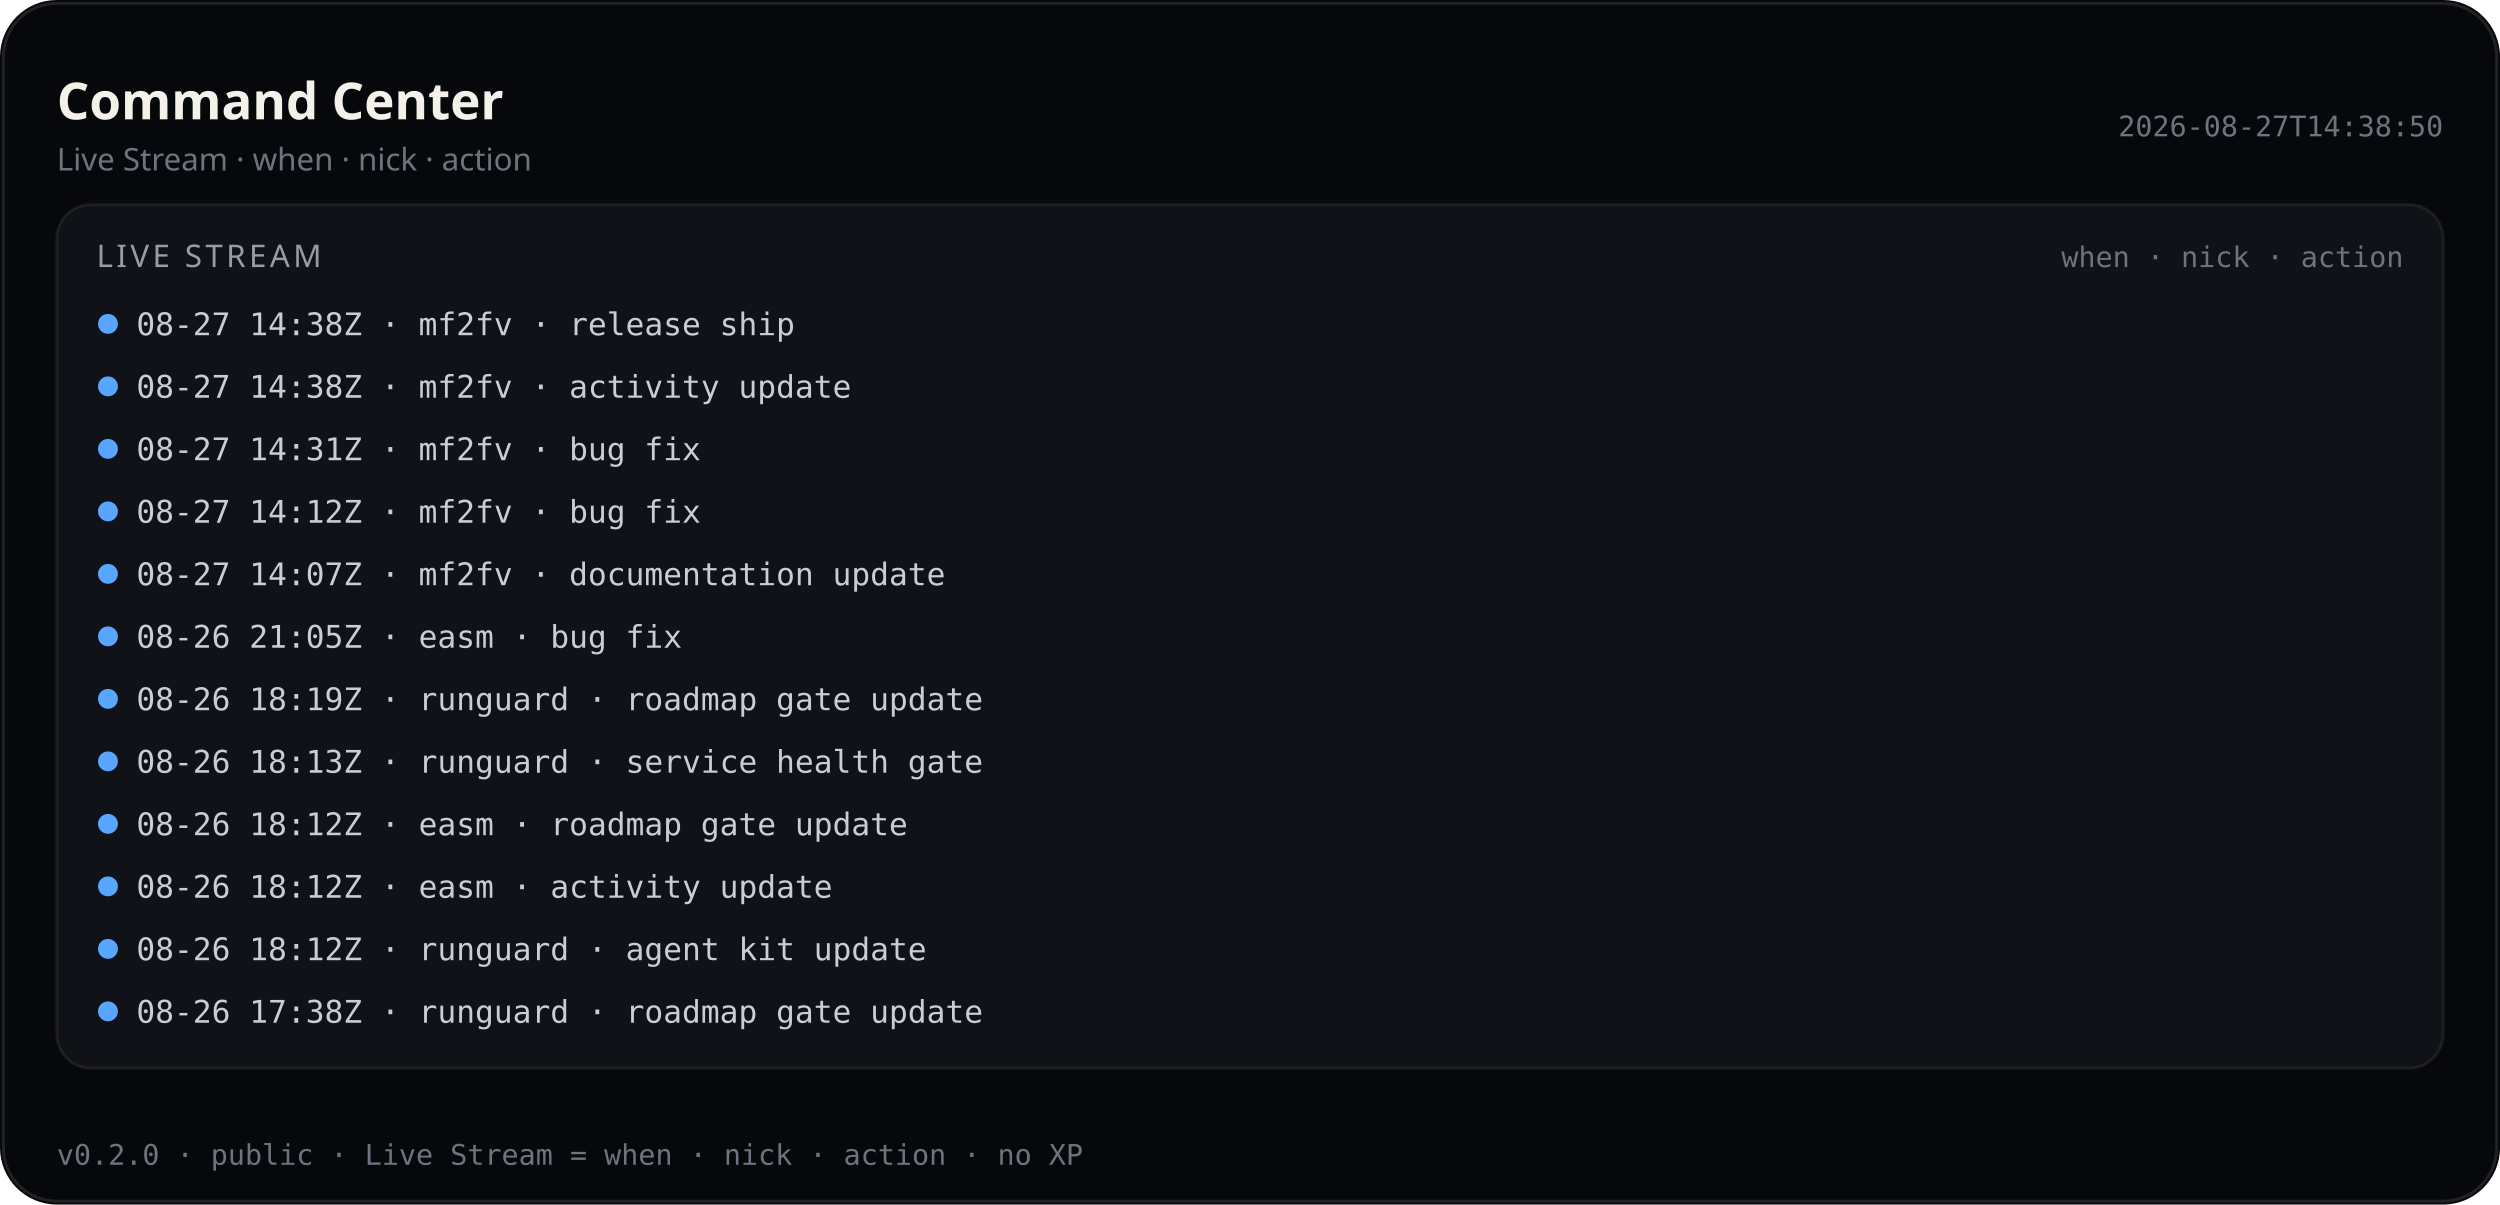
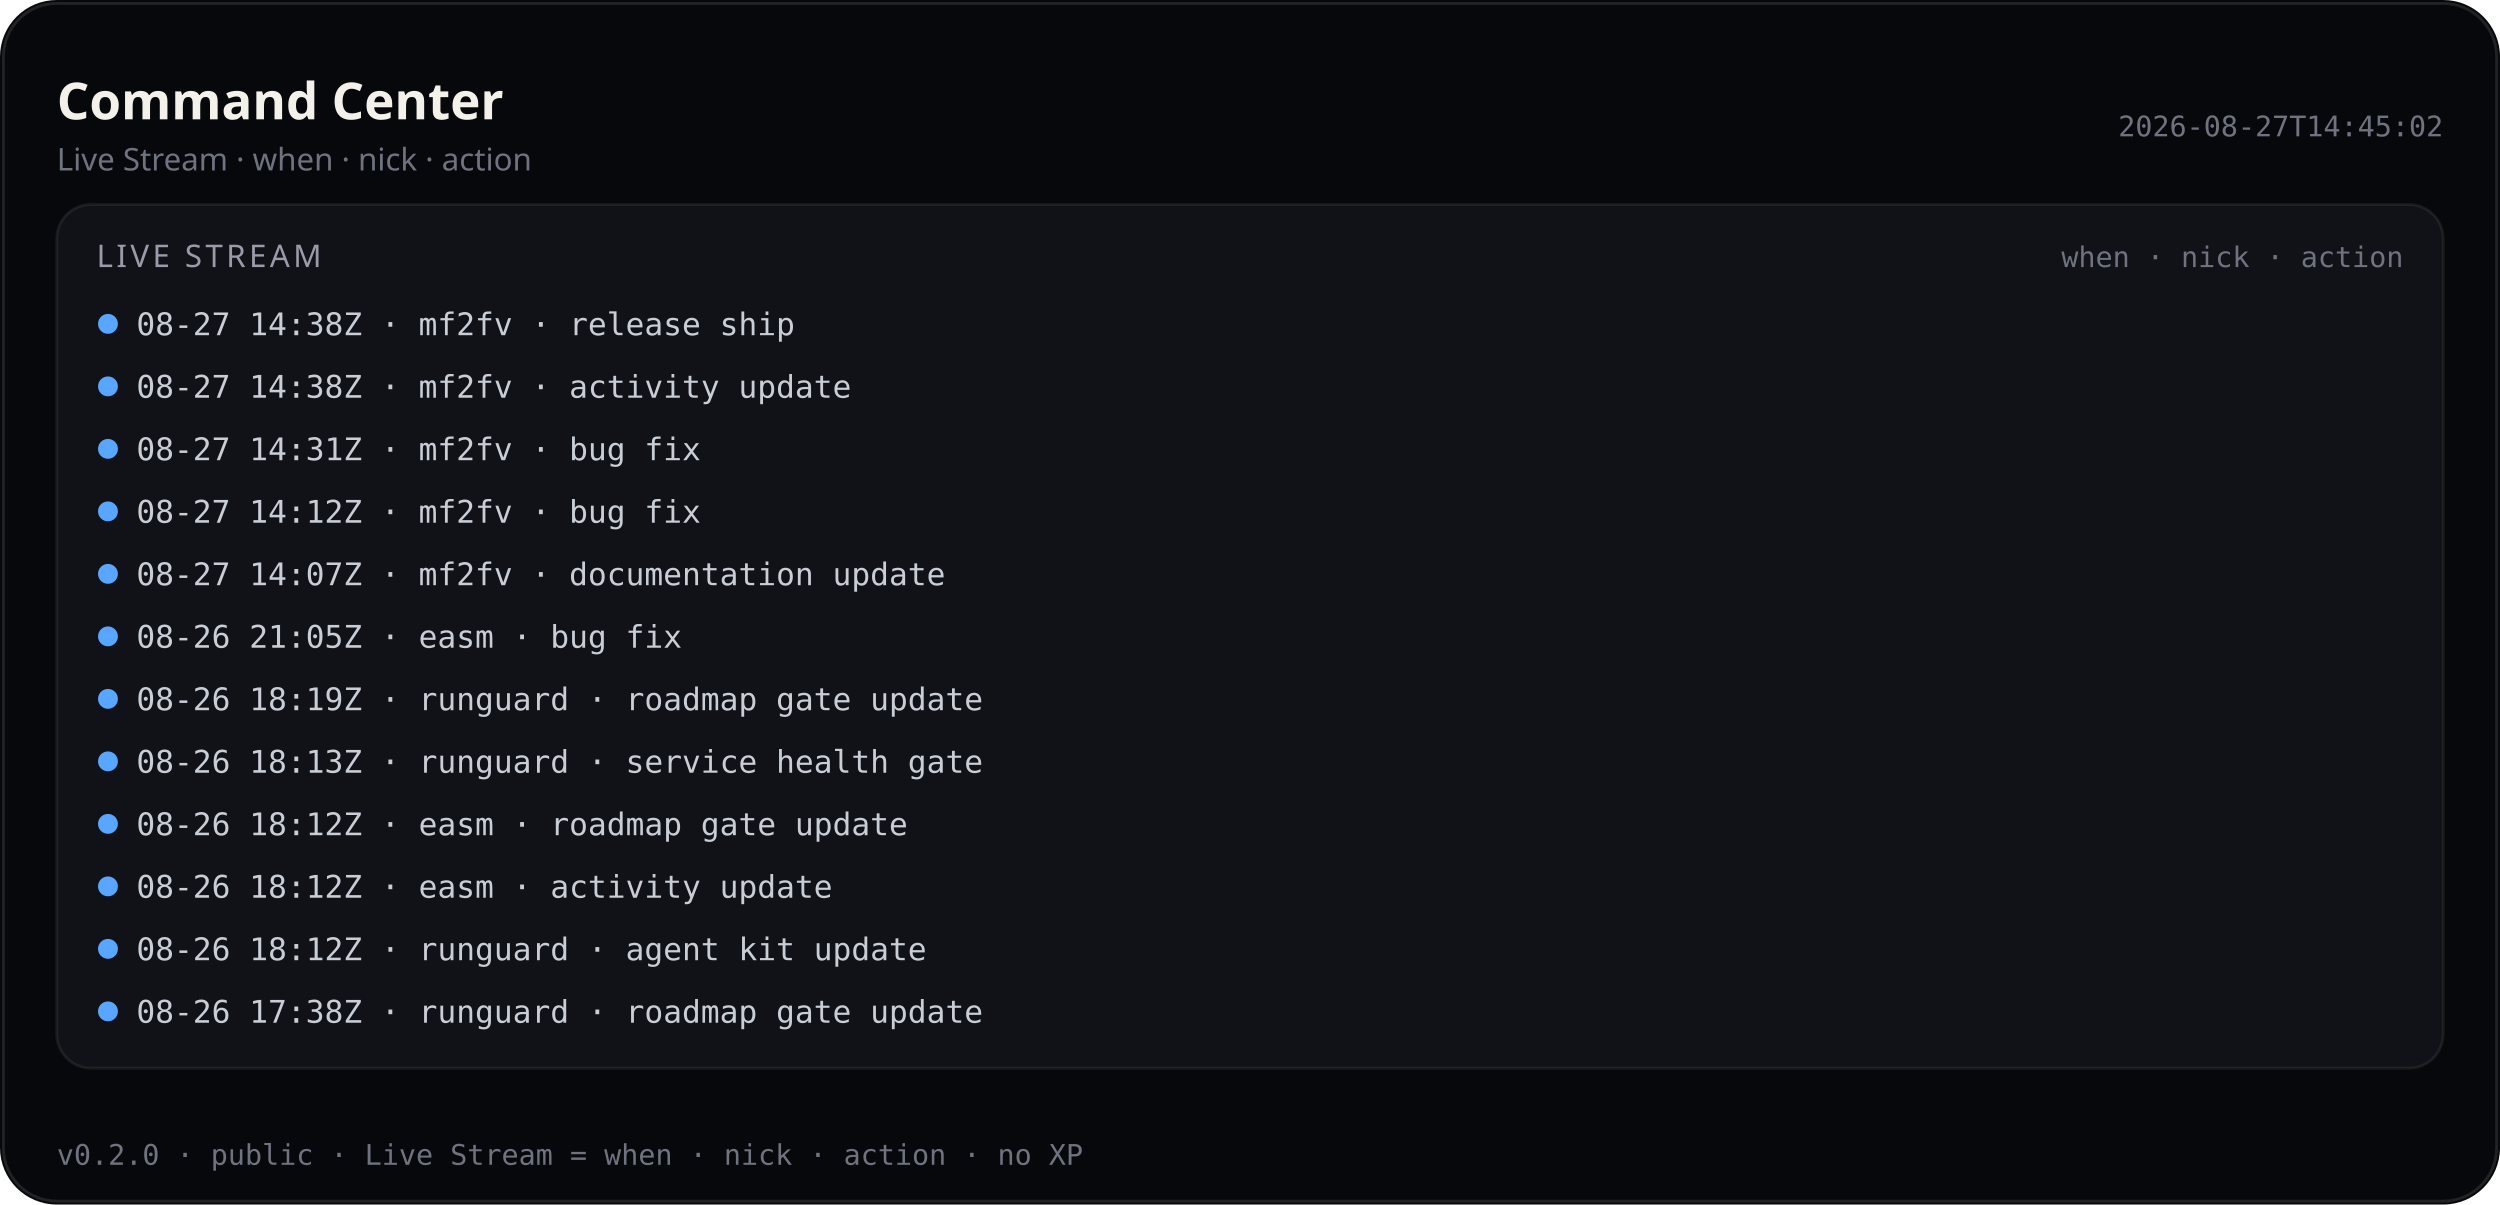
<svg xmlns="http://www.w3.org/2000/svg" viewBox="0 0 880 424" width="880" height="424" role="img" aria-label="Command Center — Live Stream (public)">
  <rect width="880" height="424" rx="20" fill="#07080b" />
  <rect x="1.2" y="1.2" width="877.6" height="421.6" rx="18.8" fill="none" stroke="rgba(232,228,214,0.12)" />
  <text x="20" y="42" fill="#f4f1ea" font-size="18" font-family="ui-sans-serif, system-ui, sans-serif" font-weight="600">Command Center</text>
  <text x="20" y="60" fill="#6f7380" font-size="11" font-family="ui-sans-serif, system-ui, sans-serif">Live Stream · when · nick · action</text>
-   <text x="860" y="48" fill="#6f7380" font-size="10" text-anchor="end" font-family="ui-monospace, SFMono-Regular, monospace">2026-08-27T14:38:50</text>
+   <text x="860" y="48" fill="#6f7380" font-size="10" text-anchor="end" font-family="ui-monospace, SFMono-Regular, monospace">2026-08-27T14:45:02</text>
  <rect x="20" y="72" width="840" height="304" rx="12" fill="#101218" stroke="rgba(232,228,214,0.08)" />
  <text x="34" y="94" fill="#9a9aa8" font-size="11" font-family="ui-sans-serif, system-ui, sans-serif" letter-spacing="1.2">LIVE STREAM</text>
  <text x="846" y="94" fill="#6f7380" font-size="10" text-anchor="end" font-family="ui-monospace, SFMono-Regular, monospace">when · nick · action</text>
  <defs>
    <clipPath id="live-stream-clip-pub">
      <rect x="20" y="72" width="840" height="304" />
    </clipPath>
  </defs>
  <g clip-path="url(#live-stream-clip-pub)">
    <circle cx="38" cy="114" r="3.5" fill="#58a6ff" />
    <text x="48" y="118" fill="#c9cdd6" font-size="11" font-family="ui-monospace, SFMono-Regular, monospace">08-27 14:38Z · mf2fv · release ship</text>
    <circle cx="38" cy="136" r="3.5" fill="#58a6ff" />
    <text x="48" y="140" fill="#c9cdd6" font-size="11" font-family="ui-monospace, SFMono-Regular, monospace">08-27 14:38Z · mf2fv · activity update</text>
    <circle cx="38" cy="158" r="3.5" fill="#58a6ff" />
    <text x="48" y="162" fill="#c9cdd6" font-size="11" font-family="ui-monospace, SFMono-Regular, monospace">08-27 14:31Z · mf2fv · bug fix</text>
    <circle cx="38" cy="180" r="3.5" fill="#58a6ff" />
    <text x="48" y="184" fill="#c9cdd6" font-size="11" font-family="ui-monospace, SFMono-Regular, monospace">08-27 14:12Z · mf2fv · bug fix</text>
    <circle cx="38" cy="202" r="3.5" fill="#58a6ff" />
    <text x="48" y="206" fill="#c9cdd6" font-size="11" font-family="ui-monospace, SFMono-Regular, monospace">08-27 14:07Z · mf2fv · documentation update</text>
    <circle cx="38" cy="224" r="3.5" fill="#58a6ff" />
    <text x="48" y="228" fill="#c9cdd6" font-size="11" font-family="ui-monospace, SFMono-Regular, monospace">08-26 21:05Z · easm · bug fix</text>
    <circle cx="38" cy="246" r="3.5" fill="#58a6ff" />
    <text x="48" y="250" fill="#c9cdd6" font-size="11" font-family="ui-monospace, SFMono-Regular, monospace">08-26 18:19Z · runguard · roadmap gate update</text>
    <circle cx="38" cy="268" r="3.5" fill="#58a6ff" />
    <text x="48" y="272" fill="#c9cdd6" font-size="11" font-family="ui-monospace, SFMono-Regular, monospace">08-26 18:13Z · runguard · service health gate</text>
    <circle cx="38" cy="290" r="3.5" fill="#58a6ff" />
    <text x="48" y="294" fill="#c9cdd6" font-size="11" font-family="ui-monospace, SFMono-Regular, monospace">08-26 18:12Z · easm · roadmap gate update</text>
    <circle cx="38" cy="312" r="3.5" fill="#58a6ff" />
    <text x="48" y="316" fill="#c9cdd6" font-size="11" font-family="ui-monospace, SFMono-Regular, monospace">08-26 18:12Z · easm · activity update</text>
    <circle cx="38" cy="334" r="3.5" fill="#58a6ff" />
    <text x="48" y="338" fill="#c9cdd6" font-size="11" font-family="ui-monospace, SFMono-Regular, monospace">08-26 18:12Z · runguard · agent kit update</text>
    <circle cx="38" cy="356" r="3.5" fill="#58a6ff" />
    <text x="48" y="360" fill="#c9cdd6" font-size="11" font-family="ui-monospace, SFMono-Regular, monospace">08-26 17:38Z · runguard · roadmap gate update</text>
  </g>
  <text x="20" y="410" fill="#6f7380" font-size="10" font-family="ui-monospace, SFMono-Regular, monospace">v0.2.0 · public · Live Stream = when · nick · action · no XP</text>
</svg>
